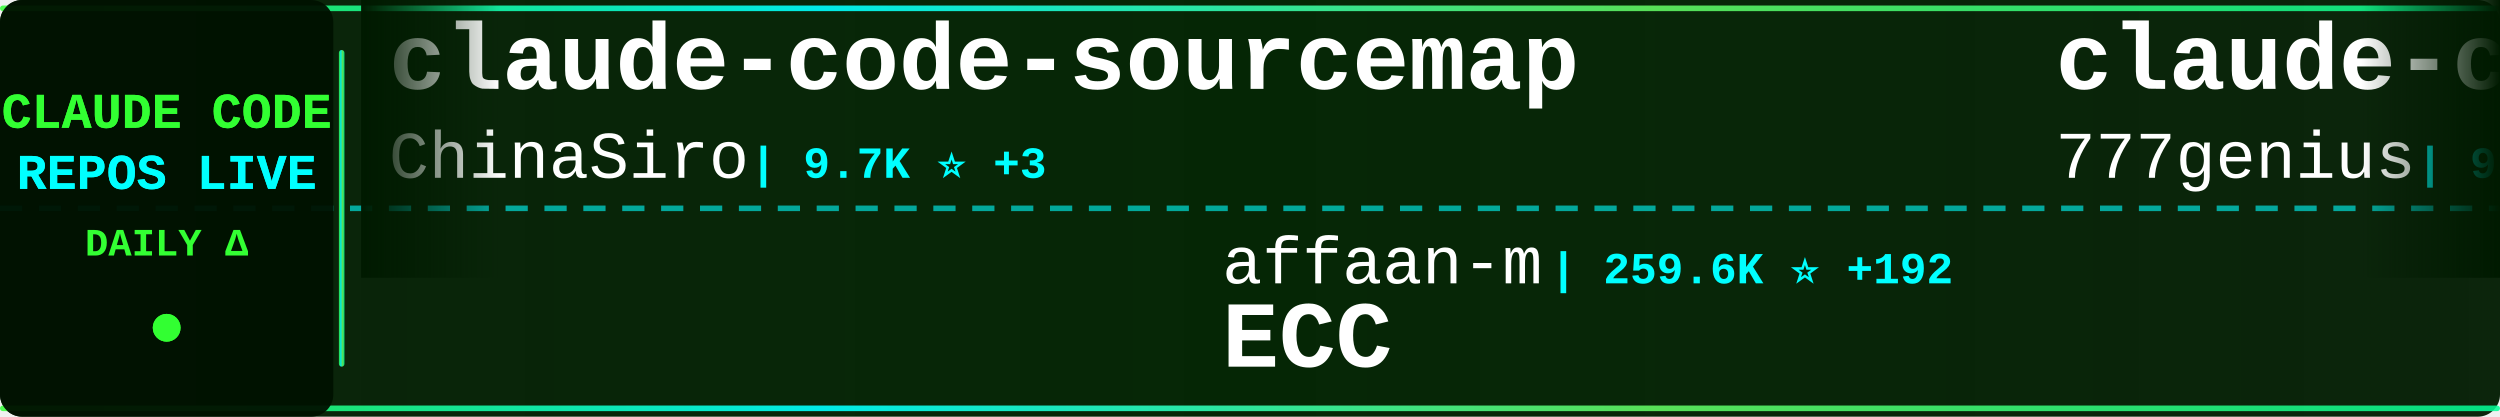
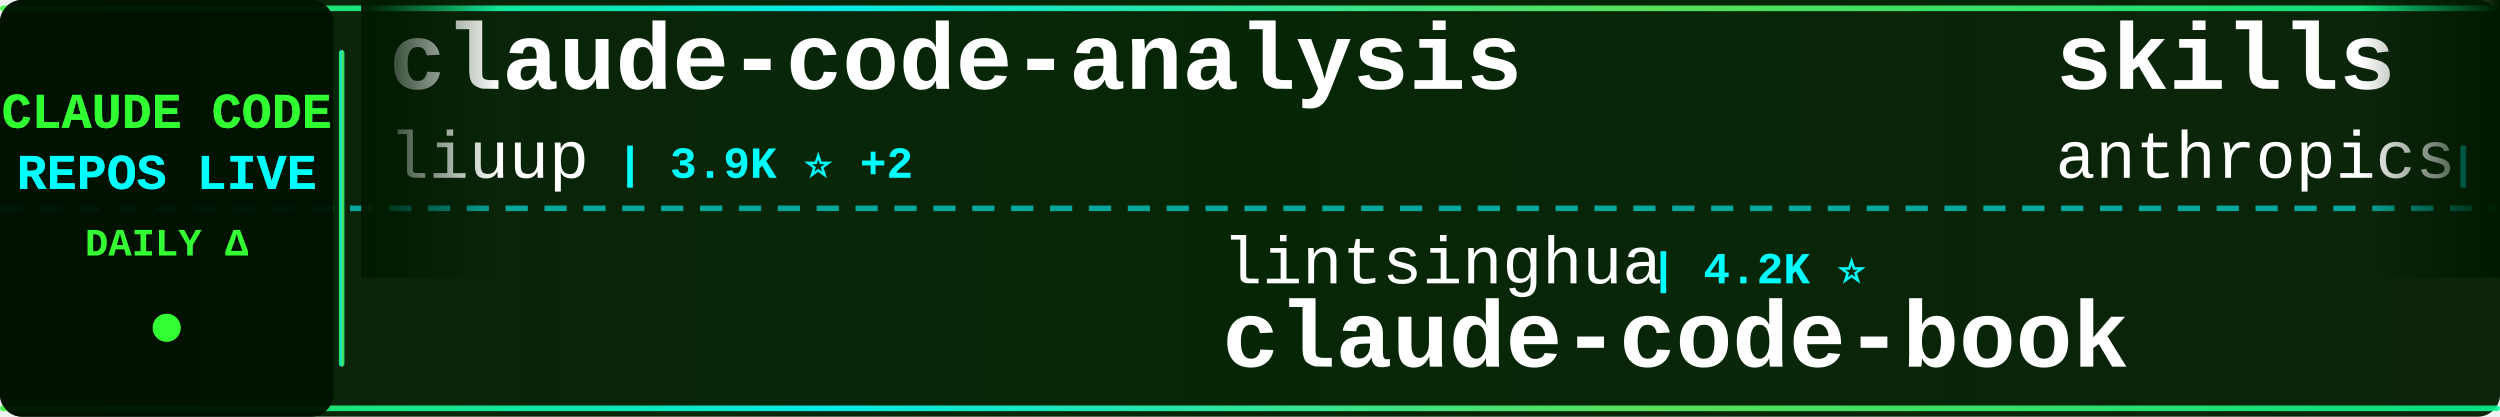
<svg xmlns="http://www.w3.org/2000/svg" width="900" height="150">
  <defs>
    <linearGradient id="tickerBg" x1="0%" y1="0%" x2="100%" y2="0%">
      <stop offset="0%" style="stop-color:#001a00;stop-opacity:0.95" />
      <stop offset="50%" style="stop-color:#002200;stop-opacity:0.98" />
      <stop offset="100%" style="stop-color:#001a00;stop-opacity:0.95" />
    </linearGradient>
    <linearGradient id="borderGrad" x1="0%" y1="0%" x2="100%" y2="0%">
      <stop offset="0%" style="stop-color:#33ff33;stop-opacity:0.85">
        <animate attributeName="stop-opacity" values="0.85;1;0.85" dur="2s" repeatCount="indefinite" />
      </stop>
      <stop offset="33%" style="stop-color:#00ffff;stop-opacity:0.9">
        <animate attributeName="stop-opacity" values="0.9;1;0.9" dur="2.2s" repeatCount="indefinite" />
      </stop>
      <stop offset="66%" style="stop-color:#66ff66;stop-opacity:0.85">
        <animate attributeName="stop-opacity" values="0.85;1;0.85" dur="1.8s" repeatCount="indefinite" />
      </stop>
      <stop offset="100%" style="stop-color:#00ff99;stop-opacity:0.85">
        <animate attributeName="stop-opacity" values="0.85;1;0.85" dur="2s" repeatCount="indefinite" />
      </stop>
    </linearGradient>
    <filter id="textGlow">
      <feGaussianBlur stdDeviation="0.1" result="coloredBlur" />
      <feMerge>
        <feMergeNode in="coloredBlur" />
        <feMergeNode in="SourceGraphic" />
      </feMerge>
    </filter>
    <filter id="metricGlow">
      <feGaussianBlur stdDeviation="0.2" result="coloredBlur" />
      <feMerge>
        <feMergeNode in="coloredBlur" />
        <feMergeNode in="SourceGraphic" />
      </feMerge>
    </filter>
    <linearGradient id="leftFade" x1="0%" y1="0%" x2="100%" y2="0%">
      <stop offset="0%" style="stop-color:#001a00;stop-opacity:1" />
      <stop offset="100%" style="stop-color:#001a00;stop-opacity:0" />
    </linearGradient>
    <linearGradient id="rightFade" x1="0%" y1="0%" x2="100%" y2="0%">
      <stop offset="0%" style="stop-color:#001a00;stop-opacity:0" />
      <stop offset="100%" style="stop-color:#001a00;stop-opacity:1" />
    </linearGradient>
  </defs>
  <rect width="900" height="150" fill="url(#tickerBg)" rx="8" />
  <rect x="0" y="2" width="900" height="2" fill="url(#borderGrad)" rx="1" />
  <rect x="0" y="146" width="900" height="2" fill="url(#borderGrad)" rx="1" />
  <line x1="0" y1="75" x2="900" y2="75" stroke="#00ffff" stroke-width="2" stroke-dasharray="8 6" opacity="0.6" />
  <rect x="0" y="0" width="120" height="150" fill="#001100" opacity="0.95" rx="8" />
  <text x="60" y="46" font-family="'Courier New', monospace" font-size="18" font-weight="bold" fill="#33ff33" text-anchor="middle" filter="url(#textGlow)">
    CLAUDE CODE
  </text>
  <text x="60" y="68" font-family="'Courier New', monospace" font-size="18" font-weight="bold" fill="#00ffff" text-anchor="middle" filter="url(#textGlow)">
    REPOS LIVE
  </text>
  <text x="60" y="92" font-family="'Courier New', monospace" font-size="14" font-weight="bold" fill="#33ff33" text-anchor="middle">
    DAILY Δ
  </text>
  <circle cx="60" cy="118" r="5" fill="#33ff33" filter="url(#metricGlow)">
    <animate attributeName="r" values="4;6;4" dur="1.5s" repeatCount="indefinite" />
    <animate attributeName="opacity" values="0.6;1;0.6" dur="1.5s" repeatCount="indefinite" />
  </circle>
  <rect x="122" y="18" width="2" height="114" fill="url(#borderGrad)" rx="1" />
  <clipPath id="tickerClip">
    <rect x="130" y="0" width="770" height="150" />
  </clipPath>
  <g clip-path="url(#tickerClip)">
    <g id="tickerItems">
      <animateTransform attributeName="transform" attributeType="XML" type="translate" from="0 0" to="-3000 0" dur="54s" repeatCount="indefinite" />
      <g transform="translate(0, 0)">
-         <text x="140" y="32" font-family="'Courier New', monospace" font-size="34" font-weight="bold" fill="#ffffff">claude-code-sourcemap</text>
-         <text x="140" y="64" font-family="'Courier New', monospace" font-size="24" font-weight="normal" fill="#ffffff" opacity="1.0">ChinaSiro</text>
-         <text x="270" y="64" font-family="'Courier New', monospace" font-size="16" font-weight="bold" fill="#00ffff"> | 9.7K ⭐ +3</text>
+         <text x="140" y="32" font-family="'Courier New', monospace" font-size="34" font-weight="bold" fill="#ffffff">claude-code-analysis</text>
+         <text x="140" y="64" font-family="'Courier New', monospace" font-size="24" font-weight="normal" fill="#ffffff" opacity="1.0">liuup</text>
+         <text x="222" y="64" font-family="'Courier New', monospace" font-size="16" font-weight="bold" fill="#00ffff"> | 3.9K ⭐ +2</text>
      </g>
      <g transform="translate(300, 0)">
-         <text x="140" y="102" font-family="'Courier New', monospace" font-size="24" font-weight="normal" fill="#ffffff" opacity="1.0">affaan-m</text>
-         <text x="258" y="102" font-family="'Courier New', monospace" font-size="16" font-weight="bold" fill="#00ffff"> | 259.6K ⭐ +192</text>
-         <text x="140" y="132" font-family="'Courier New', monospace" font-size="34" font-weight="bold" fill="#ffffff">ECC</text>
+         <text x="140" y="102" font-family="'Courier New', monospace" font-size="24" font-weight="normal" fill="#ffffff" opacity="1.0">lintsinghua</text>
+         <text x="294" y="102" font-family="'Courier New', monospace" font-size="16" font-weight="bold" fill="#00ffff"> | 4.2K ⭐</text>
+         <text x="140" y="132" font-family="'Courier New', monospace" font-size="34" font-weight="bold" fill="#ffffff">claude-code-book</text>
      </g>
      <g transform="translate(600, 0)">
-         <text x="140" y="32" font-family="'Courier New', monospace" font-size="34" font-weight="bold" fill="#ffffff">claude-code-source-code</text>
-         <text x="140" y="64" font-family="'Courier New', monospace" font-size="24" font-weight="normal" fill="#ffffff" opacity="1.0">777genius</text>
-         <text x="270" y="64" font-family="'Courier New', monospace" font-size="16" font-weight="bold" fill="#00ffff"> | 933 ⭐ +1</text>
+         <text x="140" y="32" font-family="'Courier New', monospace" font-size="34" font-weight="bold" fill="#ffffff">skills</text>
+         <text x="140" y="64" font-family="'Courier New', monospace" font-size="24" font-weight="normal" fill="#ffffff" opacity="1.0">anthropics</text>
+         <text x="282" y="64" font-family="'Courier New', monospace" font-size="16" font-weight="bold" fill="#00ffff"> | 176.7K ⭐ +50</text>
      </g>
      <g transform="translate(900, 0)">
-         <text x="140" y="102" font-family="'Courier New', monospace" font-size="24" font-weight="normal" fill="#ffffff" opacity="1.0">luyao618</text>
-         <text x="258" y="102" font-family="'Courier New', monospace" font-size="16" font-weight="bold" fill="#00ffff"> | 1.7K ⭐</text>
-         <text x="140" y="132" font-family="'Courier New', monospace" font-size="34" font-weight="bold" fill="#ffffff">Claude-Code-Source-Study</text>
+         <text x="140" y="102" font-family="'Courier New', monospace" font-size="24" font-weight="normal" fill="#ffffff" opacity="1.0">lorryjovens-hub</text>
+         <text x="342" y="102" font-family="'Courier New', monospace" font-size="16" font-weight="bold" fill="#00ffff"> | 1.7K ⭐</text>
+         <text x="140" y="132" font-family="'Courier New', monospace" font-size="34" font-weight="bold" fill="#ffffff">claude-code-rust</text>
      </g>
      <g transform="translate(1200, 0)">
-         <text x="140" y="32" font-family="'Courier New', monospace" font-size="34" font-weight="bold" fill="#ffffff">Claude-Code</text>
-         <text x="140" y="64" font-family="'Courier New', monospace" font-size="24" font-weight="normal" fill="#ffffff" opacity="1.0">OrcaWhisper</text>
-         <text x="294" y="64" font-family="'Courier New', monospace" font-size="16" font-weight="bold" fill="#00ffff"> | 96 ⭐</text>
+         <text x="140" y="32" font-family="'Courier New', monospace" font-size="34" font-weight="bold" fill="#ffffff">claude-code-base-action</text>
+         <text x="140" y="64" font-family="'Courier New', monospace" font-size="24" font-weight="normal" fill="#ffffff" opacity="1.0">anthropics</text>
+         <text x="282" y="64" font-family="'Courier New', monospace" font-size="16" font-weight="bold" fill="#00ffff"> | 985 ⭐</text>
      </g>
      <g transform="translate(1500, 0)">
-         <text x="140" y="102" font-family="'Courier New', monospace" font-size="24" font-weight="normal" fill="#ffffff" opacity="1.0">repowise-dev</text>
-         <text x="306" y="102" font-family="'Courier New', monospace" font-size="16" font-weight="bold" fill="#00ffff"> | 1.2K ⭐ -1</text>
-         <text x="140" y="132" font-family="'Courier New', monospace" font-size="34" font-weight="bold" fill="#ffffff">claude-code-prompts</text>
+         <text x="140" y="102" font-family="'Courier New', monospace" font-size="24" font-weight="normal" fill="#ffffff" opacity="1.0">sugyan</text>
+         <text x="234" y="102" font-family="'Courier New', monospace" font-size="16" font-weight="bold" fill="#00ffff"> | 1.1K ⭐ +1</text>
+         <text x="140" y="132" font-family="'Courier New', monospace" font-size="34" font-weight="bold" fill="#ffffff">claude-code-webui</text>
      </g>
      <g transform="translate(1800, 0)">
-         <text x="140" y="32" font-family="'Courier New', monospace" font-size="34" font-weight="bold" fill="#ffffff">claude-code-templates</text>
-         <text x="140" y="64" font-family="'Courier New', monospace" font-size="24" font-weight="normal" fill="#ffffff" opacity="1.0">davila7</text>
-         <text x="246" y="64" font-family="'Courier New', monospace" font-size="16" font-weight="bold" fill="#00ffff"> | 30.8K ⭐ +2</text>
+         <text x="140" y="32" font-family="'Courier New', monospace" font-size="34" font-weight="bold" fill="#ffffff">claude-code-telegram</text>
+         <text x="140" y="64" font-family="'Courier New', monospace" font-size="24" font-weight="normal" fill="#ffffff" opacity="1.0">overwirehq</text>
+         <text x="282" y="64" font-family="'Courier New', monospace" font-size="16" font-weight="bold" fill="#00ffff"> | 2.8K ⭐</text>
      </g>
      <g transform="translate(2100, 0)">
-         <text x="140" y="102" font-family="'Courier New', monospace" font-size="24" font-weight="normal" fill="#ffffff" opacity="1.0">fuergaosi233</text>
-         <text x="306" y="102" font-family="'Courier New', monospace" font-size="16" font-weight="bold" fill="#00ffff"> | 2.8K ⭐ +1</text>
-         <text x="140" y="132" font-family="'Courier New', monospace" font-size="34" font-weight="bold" fill="#ffffff">claude-code-proxy</text>
+         <text x="140" y="102" font-family="'Courier New', monospace" font-size="24" font-weight="normal" fill="#ffffff" opacity="1.0">frankbria</text>
+         <text x="270" y="102" font-family="'Courier New', monospace" font-size="16" font-weight="bold" fill="#00ffff"> | 9.6K ⭐ +2</text>
+         <text x="140" y="132" font-family="'Courier New', monospace" font-size="34" font-weight="bold" fill="#ffffff">ralph-claude-code</text>
      </g>
      <g transform="translate(2400, 0)">
-         <text x="140" y="32" font-family="'Courier New', monospace" font-size="34" font-weight="bold" fill="#ffffff">claude-code-rev</text>
-         <text x="140" y="64" font-family="'Courier New', monospace" font-size="24" font-weight="normal" fill="#ffffff" opacity="1.0">oboard</text>
-         <text x="234" y="64" font-family="'Courier New', monospace" font-size="16" font-weight="bold" fill="#00ffff"> | 3.3K ⭐</text>
+         <text x="140" y="32" font-family="'Courier New', monospace" font-size="34" font-weight="bold" fill="#ffffff">claude-code-tips</text>
+         <text x="140" y="64" font-family="'Courier New', monospace" font-size="24" font-weight="normal" fill="#ffffff" opacity="1.0">ykdojo</text>
+         <text x="234" y="64" font-family="'Courier New', monospace" font-size="16" font-weight="bold" fill="#00ffff"> | 10.1K ⭐ +3</text>
      </g>
      <g transform="translate(2700, 0)">
-         <text x="140" y="102" font-family="'Courier New', monospace" font-size="24" font-weight="normal" fill="#ffffff" opacity="1.0">musistudio</text>
-         <text x="282" y="102" font-family="'Courier New', monospace" font-size="16" font-weight="bold" fill="#00ffff"> | 37.3K ⭐ +6</text>
-         <text x="140" y="132" font-family="'Courier New', monospace" font-size="34" font-weight="bold" fill="#ffffff">claude-code-router</text>
+         <text x="140" y="102" font-family="'Courier New', monospace" font-size="24" font-weight="normal" fill="#ffffff" opacity="1.0">krusemediallc</text>
+         <text x="318" y="102" font-family="'Courier New', monospace" font-size="16" font-weight="bold" fill="#00ffff"> | 1.5K ⭐ +1</text>
+         <text x="140" y="132" font-family="'Courier New', monospace" font-size="34" font-weight="bold" fill="#ffffff">arcads-claude-code</text>
      </g>
      <g transform="translate(3000, 0)">
-         <text x="140" y="32" font-family="'Courier New', monospace" font-size="34" font-weight="bold" fill="#ffffff">claude-code-sourcemap</text>
-         <text x="140" y="64" font-family="'Courier New', monospace" font-size="24" font-weight="normal" fill="#ffffff" opacity="1.0">ChinaSiro</text>
-         <text x="270" y="64" font-family="'Courier New', monospace" font-size="16" font-weight="bold" fill="#00ffff"> | 9.7K ⭐ +3</text>
+         <text x="140" y="32" font-family="'Courier New', monospace" font-size="34" font-weight="bold" fill="#ffffff">claude-code-analysis</text>
+         <text x="140" y="64" font-family="'Courier New', monospace" font-size="24" font-weight="normal" fill="#ffffff" opacity="1.0">liuup</text>
+         <text x="222" y="64" font-family="'Courier New', monospace" font-size="16" font-weight="bold" fill="#00ffff"> | 3.9K ⭐ +2</text>
      </g>
      <g transform="translate(3300, 0)">
-         <text x="140" y="102" font-family="'Courier New', monospace" font-size="24" font-weight="normal" fill="#ffffff" opacity="1.0">affaan-m</text>
-         <text x="258" y="102" font-family="'Courier New', monospace" font-size="16" font-weight="bold" fill="#00ffff"> | 259.6K ⭐ +192</text>
-         <text x="140" y="132" font-family="'Courier New', monospace" font-size="34" font-weight="bold" fill="#ffffff">ECC</text>
+         <text x="140" y="102" font-family="'Courier New', monospace" font-size="24" font-weight="normal" fill="#ffffff" opacity="1.0">lintsinghua</text>
+         <text x="294" y="102" font-family="'Courier New', monospace" font-size="16" font-weight="bold" fill="#00ffff"> | 4.2K ⭐</text>
+         <text x="140" y="132" font-family="'Courier New', monospace" font-size="34" font-weight="bold" fill="#ffffff">claude-code-book</text>
      </g>
      <g transform="translate(3600, 0)">
-         <text x="140" y="32" font-family="'Courier New', monospace" font-size="34" font-weight="bold" fill="#ffffff">claude-code-source-code</text>
-         <text x="140" y="64" font-family="'Courier New', monospace" font-size="24" font-weight="normal" fill="#ffffff" opacity="1.0">777genius</text>
-         <text x="270" y="64" font-family="'Courier New', monospace" font-size="16" font-weight="bold" fill="#00ffff"> | 933 ⭐ +1</text>
+         <text x="140" y="32" font-family="'Courier New', monospace" font-size="34" font-weight="bold" fill="#ffffff">skills</text>
+         <text x="140" y="64" font-family="'Courier New', monospace" font-size="24" font-weight="normal" fill="#ffffff" opacity="1.0">anthropics</text>
+         <text x="282" y="64" font-family="'Courier New', monospace" font-size="16" font-weight="bold" fill="#00ffff"> | 176.7K ⭐ +50</text>
      </g>
      <g transform="translate(3900, 0)">
-         <text x="140" y="102" font-family="'Courier New', monospace" font-size="24" font-weight="normal" fill="#ffffff" opacity="1.0">luyao618</text>
-         <text x="258" y="102" font-family="'Courier New', monospace" font-size="16" font-weight="bold" fill="#00ffff"> | 1.7K ⭐</text>
-         <text x="140" y="132" font-family="'Courier New', monospace" font-size="34" font-weight="bold" fill="#ffffff">Claude-Code-Source-Study</text>
+         <text x="140" y="102" font-family="'Courier New', monospace" font-size="24" font-weight="normal" fill="#ffffff" opacity="1.0">lorryjovens-hub</text>
+         <text x="342" y="102" font-family="'Courier New', monospace" font-size="16" font-weight="bold" fill="#00ffff"> | 1.7K ⭐</text>
+         <text x="140" y="132" font-family="'Courier New', monospace" font-size="34" font-weight="bold" fill="#ffffff">claude-code-rust</text>
      </g>
    </g>
  </g>
  <rect x="130" y="0" width="50" height="100" fill="url(#leftFade)" />
  <rect x="850" y="0" width="50" height="100" fill="url(#rightFade)" />
</svg>
